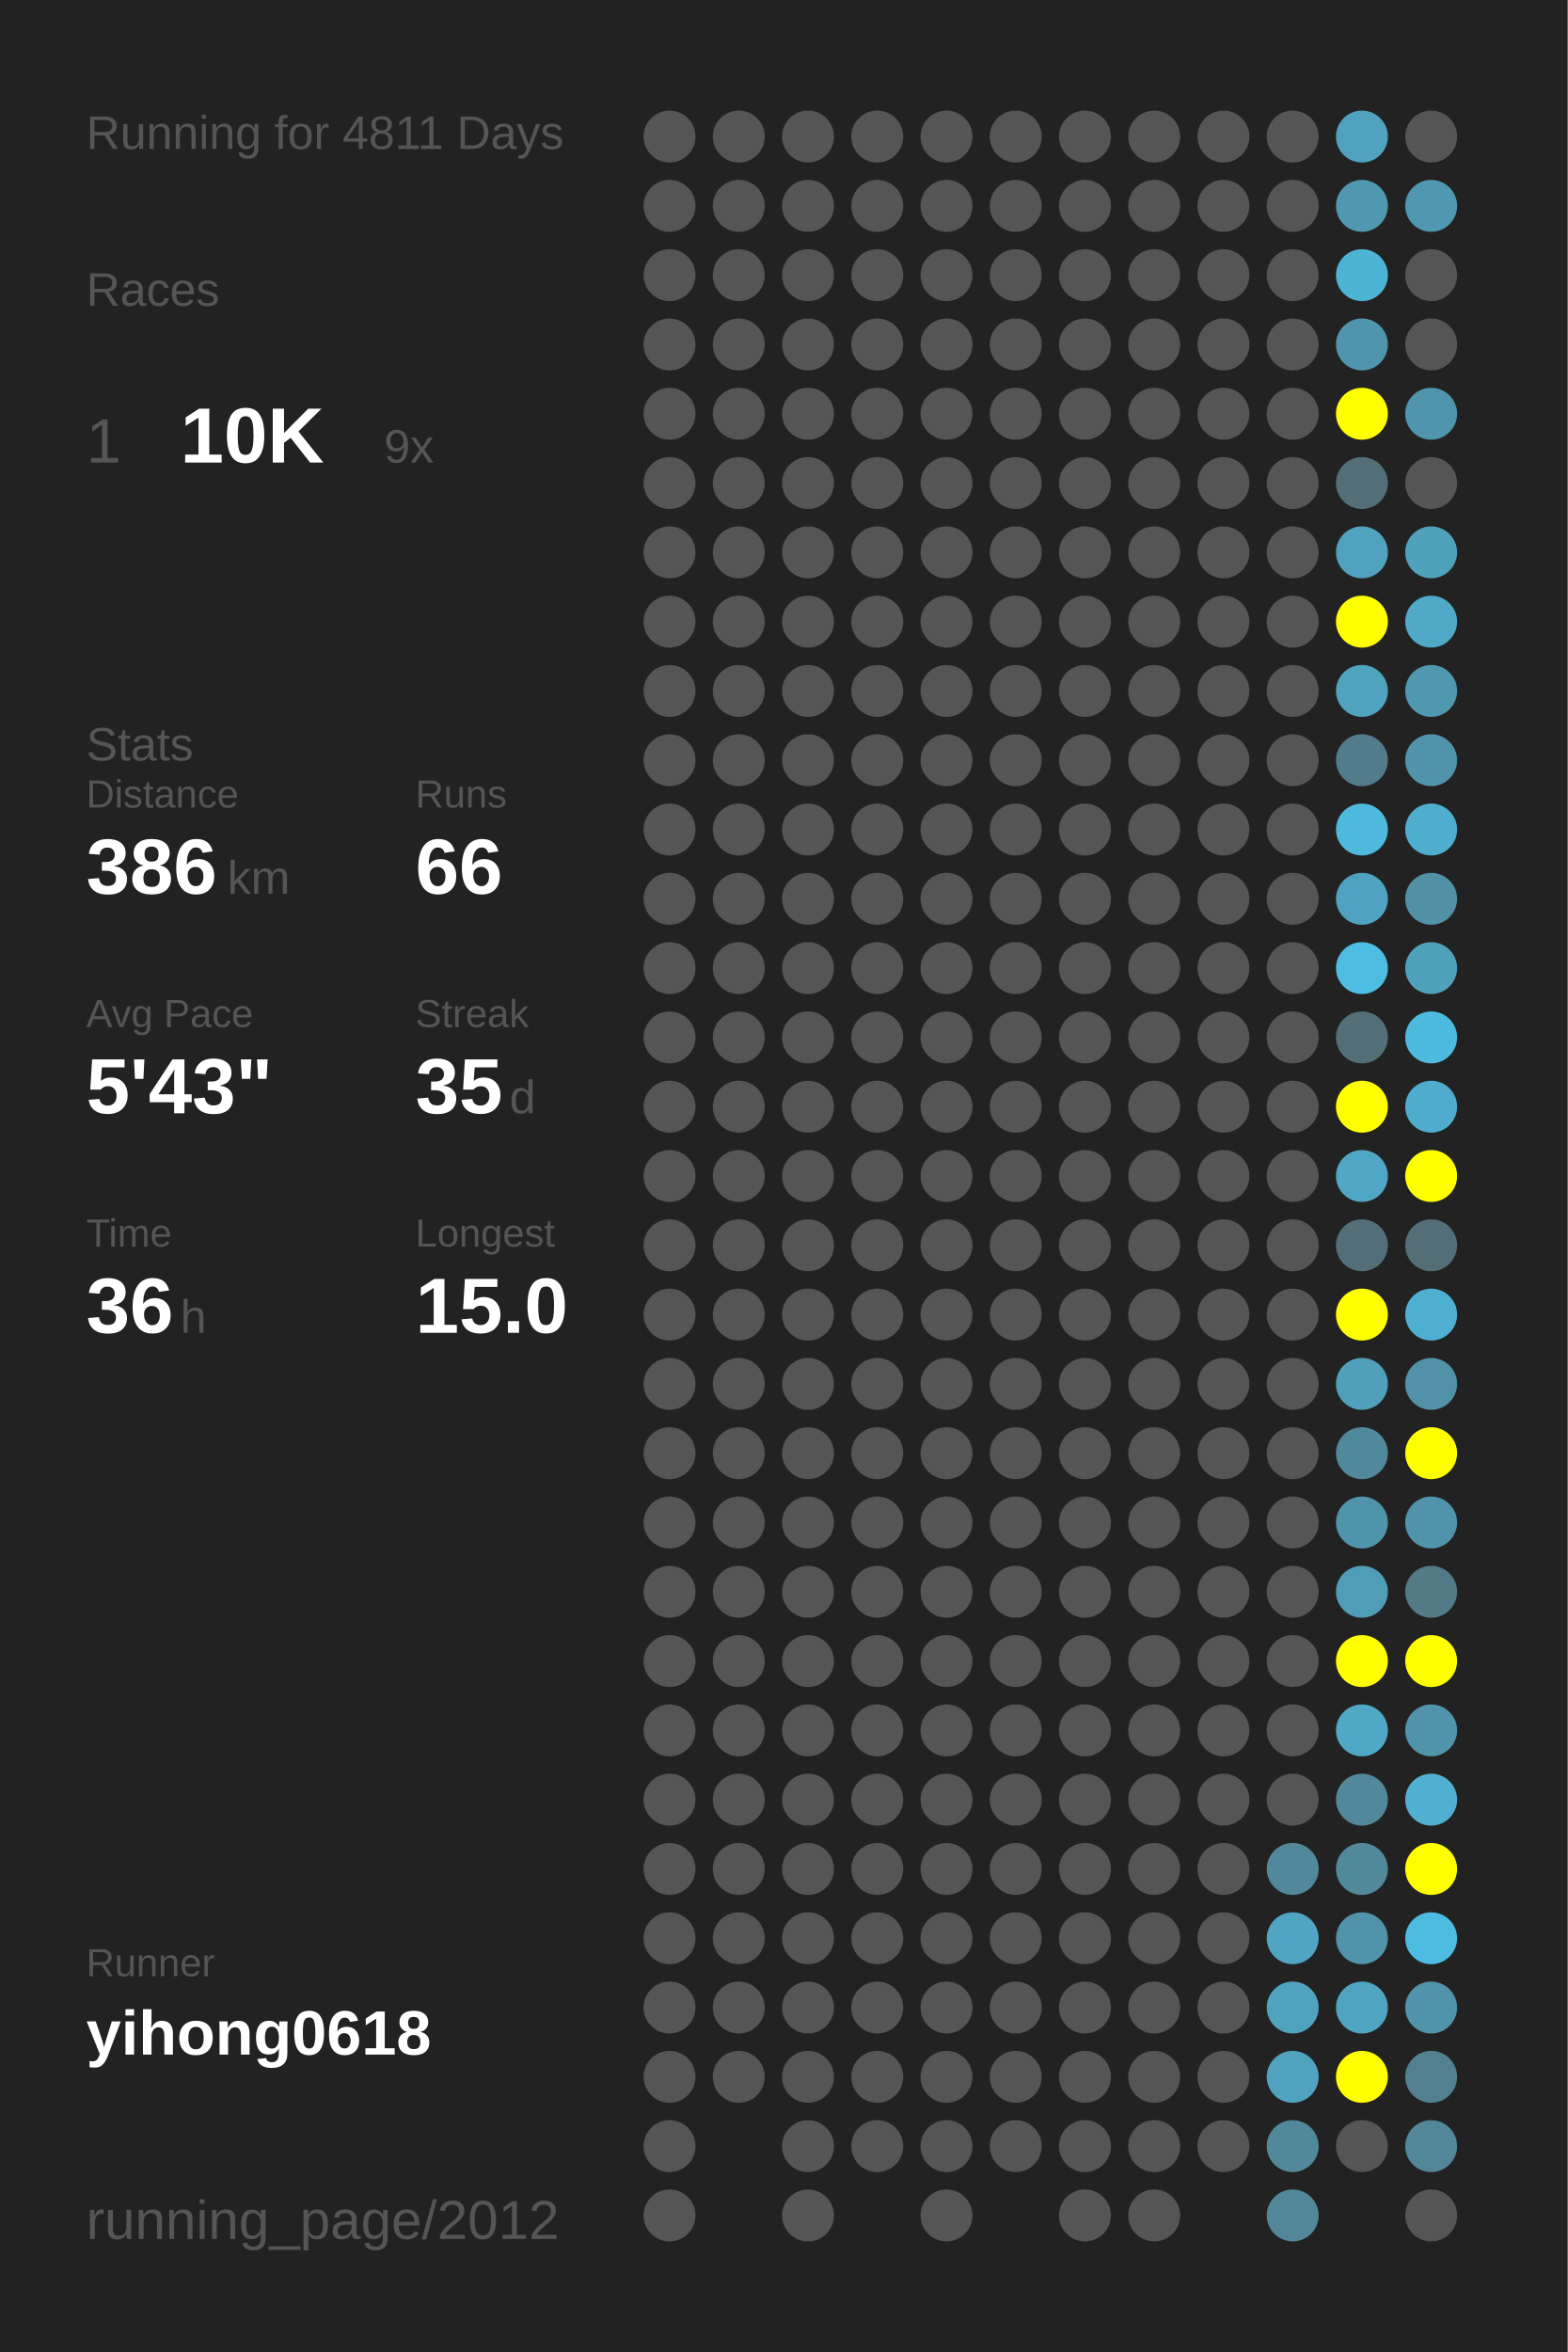
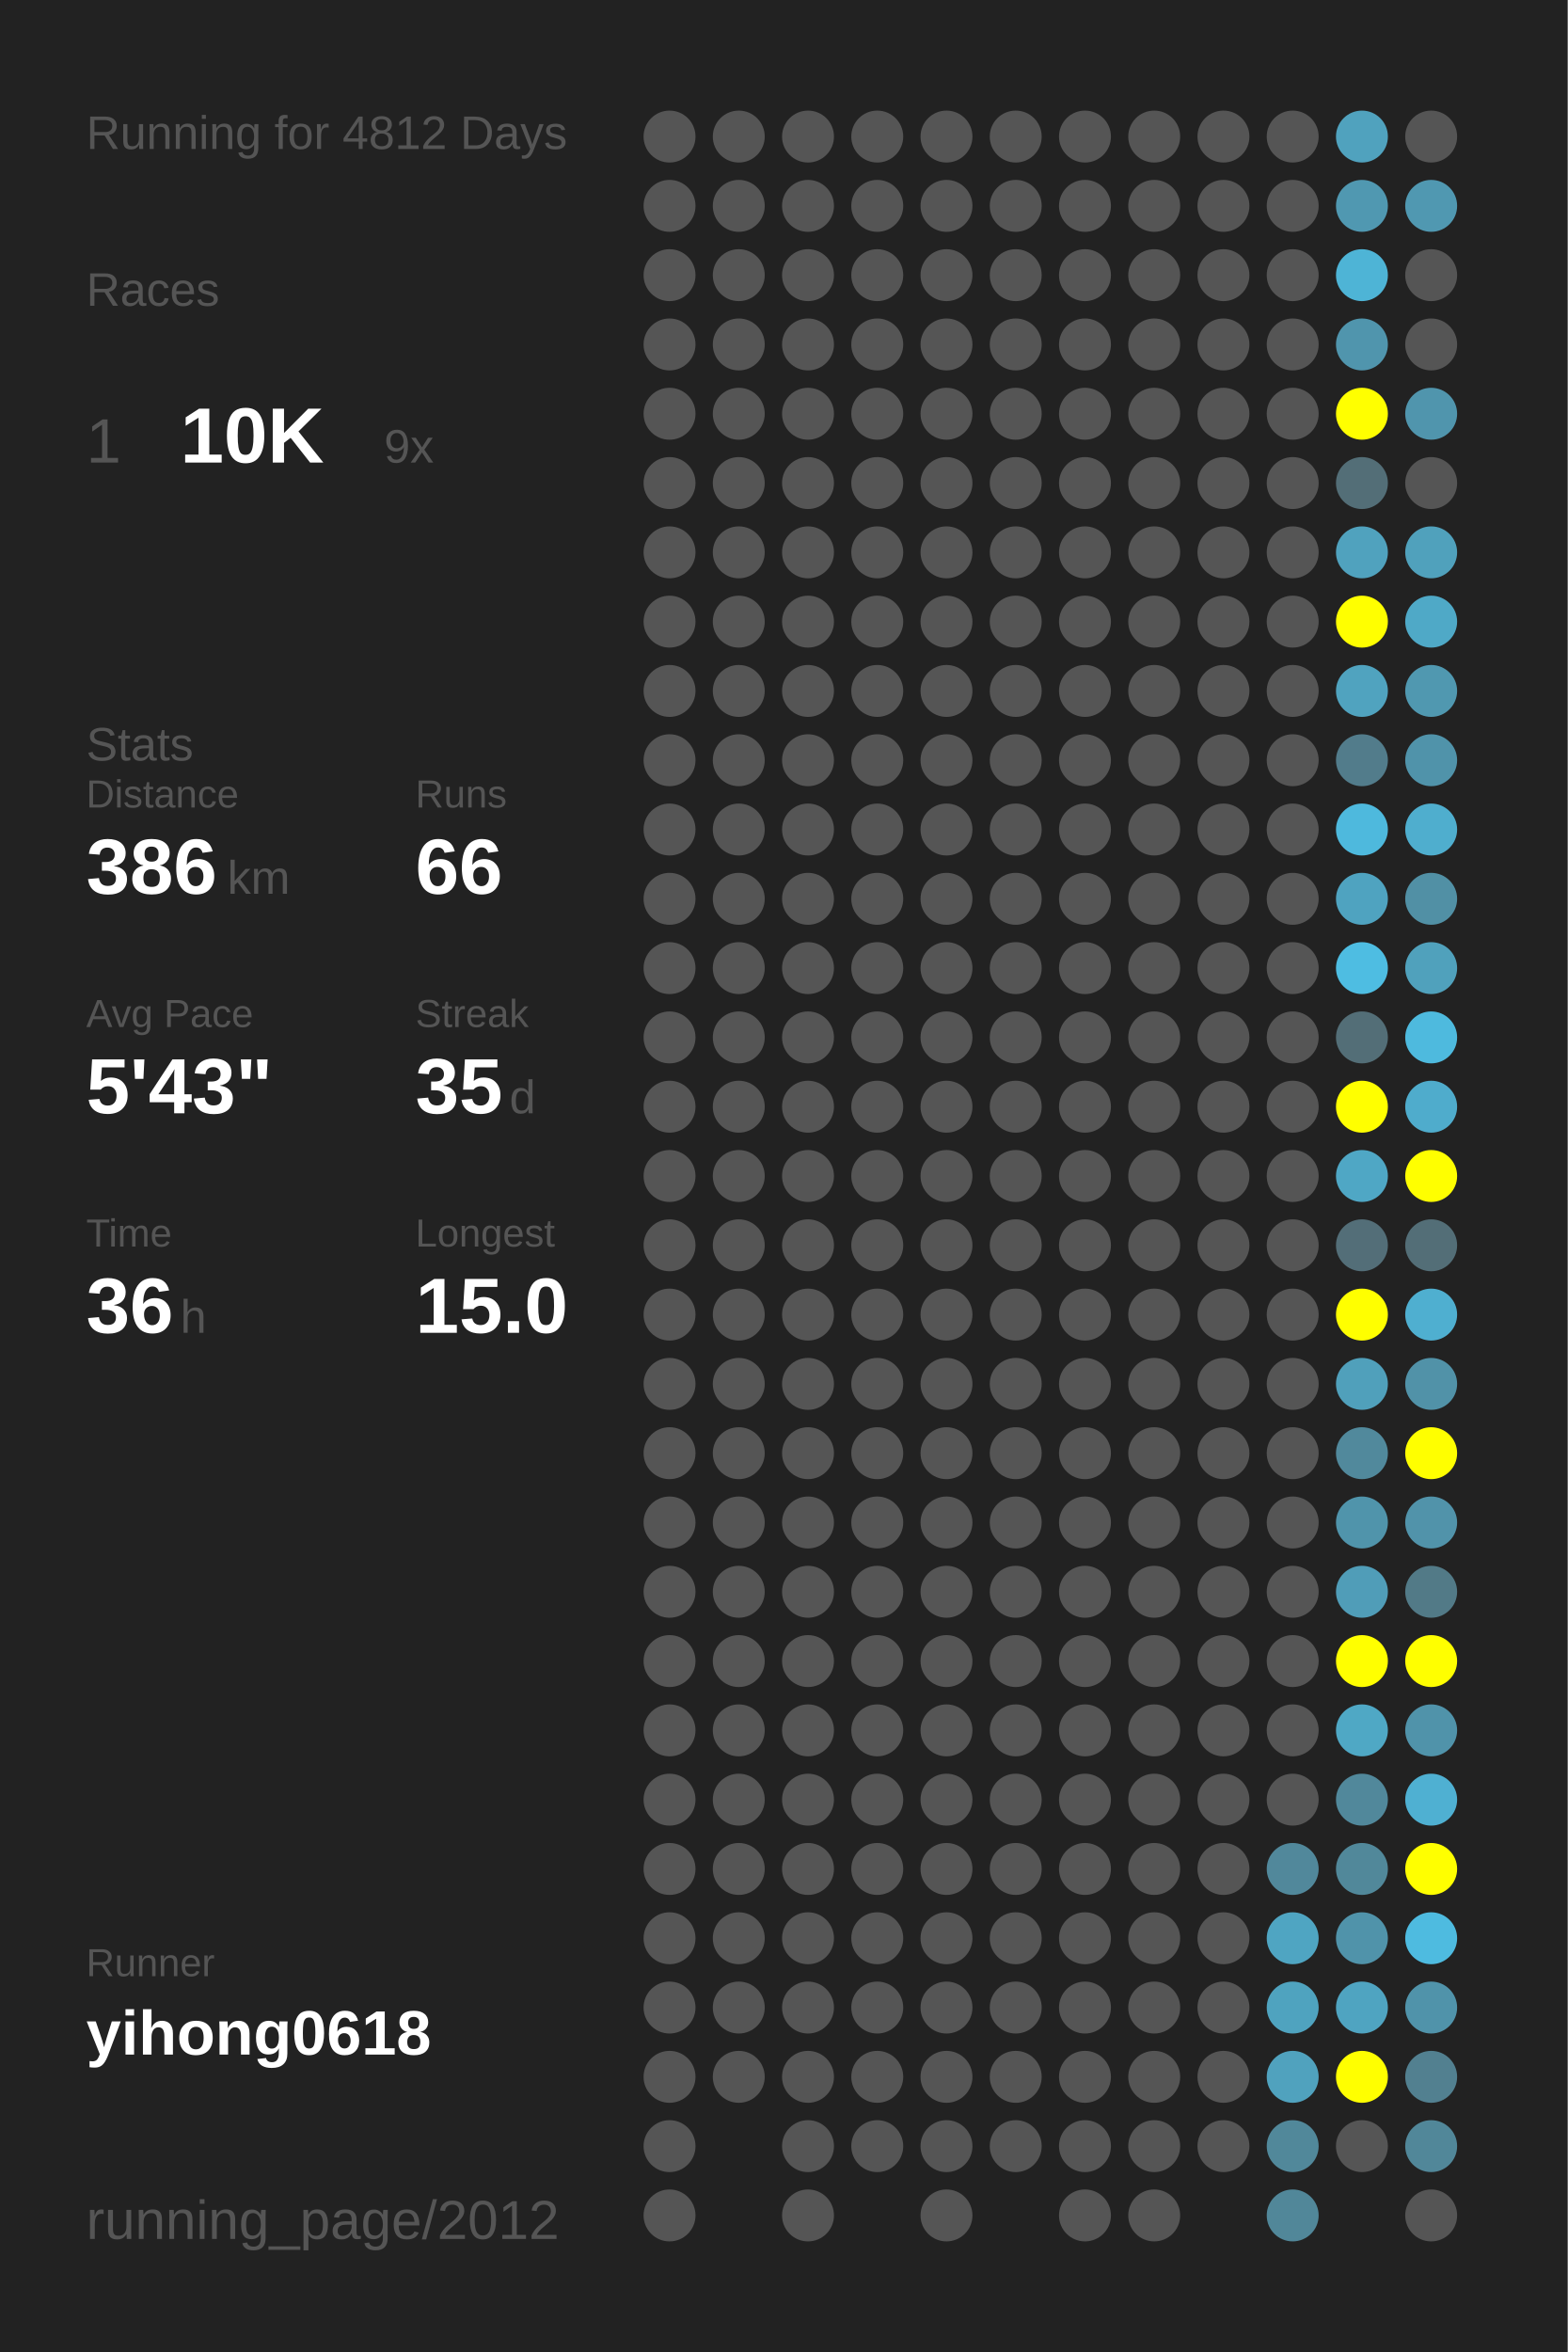
<svg xmlns="http://www.w3.org/2000/svg" baseProfile="full" height="300mm" version="1.1" viewBox="0,0,200,300" width="200mm">
  <defs />
  <rect fill="#222222" height="300" width="200" x="0" y="0" />
-   <text fill="#555555" style="font-size:6px; font-family:Arial;" x="11" y="19">Running for 4811 Days</text>
+   <text fill="#555555" style="font-size:6px; font-family:Arial;" x="11" y="19">Running for 4812 Days</text>
  <text fill="#555555" style="font-size:6px; font-family:Arial;" x="11" y="39">Races</text>
  <text fill="#555555" style="font-size:8px; font-family:Arial;" x="11" y="59">1</text>
  <text fill="#FFFFFF" style="font-size:10px; font-family:Arial; font-weight:bold;" x="23" y="59">10K</text>
  <text fill="#555555" style="font-size:6px; font-family:Arial;" x="49" y="59">9x</text>
  <text fill="#555555" style="font-size:6px; font-family:Arial;" x="11" y="97">Stats</text>
  <text fill="#555555" style="font-size:5px; font-family:Arial;" x="11" y="103">Distance</text>
  <text fill="#FFFFFF" style="font-size:10px; font-family:Arial; font-weight:bold;" x="11" y="114">386</text>
  <text fill="#555555" style="font-size:6px; font-family:Arial;" x="29" y="114">km</text>
  <text fill="#555555" style="font-size:5px; font-family:Arial;" x="53" y="103">Runs</text>
  <text fill="#FFFFFF" style="font-size:10px; font-family:Arial; font-weight:bold;" x="53" y="114">66</text>
  <text fill="#555555" style="font-size:5px; font-family:Arial;" x="11" y="131">Avg Pace</text>
  <text fill="#FFFFFF" style="font-size:10px; font-family:Arial; font-weight:bold;" x="11" y="142">5'43"</text>
  <text fill="#555555" style="font-size:5px; font-family:Arial;" x="53" y="131">Streak</text>
  <text fill="#FFFFFF" style="font-size:10px; font-family:Arial; font-weight:bold;" x="53" y="142">35</text>
  <text fill="#555555" style="font-size:6px; font-family:Arial;" x="65" y="142">d</text>
  <text fill="#555555" style="font-size:5px; font-family:Arial;" x="11" y="159">Time</text>
  <text fill="#FFFFFF" style="font-size:10px; font-family:Arial; font-weight:bold;" x="11" y="170">36</text>
  <text fill="#555555" style="font-size:6px; font-family:Arial;" x="23" y="170">h</text>
  <text fill="#555555" style="font-size:5px; font-family:Arial;" x="53" y="159">Longest</text>
  <text fill="#FFFFFF" style="font-size:10px; font-family:Arial; font-weight:bold;" x="53" y="170">15.0</text>
  <text fill="#555555" style="font-size:5px; font-family:Arial;" x="11" y="252.065">Runner</text>
  <text fill="#FFFFFF" style="font-size:8px; font-family:Arial; font-weight:bold;" x="11" y="262.065">yihong0618</text>
  <text fill="#555555" style="font-size:7px; font-family:Arial;" x="11" y="285.581">running_page/2012</text>
  <circle cx="85.417" cy="17.419" fill="#555555" r="3.312" />
  <circle cx="85.417" cy="26.258" fill="#555555" r="3.312" />
  <circle cx="85.417" cy="35.097" fill="#555555" r="3.312" />
  <circle cx="85.417" cy="43.935" fill="#555555" r="3.312" />
  <circle cx="85.417" cy="52.774" fill="#555555" r="3.312" />
  <circle cx="85.417" cy="61.613" fill="#555555" r="3.312" />
  <circle cx="85.417" cy="70.452" fill="#555555" r="3.312" />
  <circle cx="85.417" cy="79.29" fill="#555555" r="3.312" />
  <circle cx="85.417" cy="88.129" fill="#555555" r="3.312" />
  <circle cx="85.417" cy="96.968" fill="#555555" r="3.312" />
  <circle cx="85.417" cy="105.806" fill="#555555" r="3.312" />
  <circle cx="85.417" cy="114.645" fill="#555555" r="3.312" />
  <circle cx="85.417" cy="123.484" fill="#555555" r="3.312" />
  <circle cx="85.417" cy="132.323" fill="#555555" r="3.312" />
  <circle cx="85.417" cy="141.161" fill="#555555" r="3.312" />
  <circle cx="85.417" cy="150" fill="#555555" r="3.312" />
  <circle cx="85.417" cy="158.839" fill="#555555" r="3.312" />
  <circle cx="85.417" cy="167.677" fill="#555555" r="3.312" />
  <circle cx="85.417" cy="176.516" fill="#555555" r="3.312" />
  <circle cx="85.417" cy="185.355" fill="#555555" r="3.312" />
  <circle cx="85.417" cy="194.194" fill="#555555" r="3.312" />
  <circle cx="85.417" cy="203.032" fill="#555555" r="3.312" />
  <circle cx="85.417" cy="211.871" fill="#555555" r="3.312" />
  <circle cx="85.417" cy="220.71" fill="#555555" r="3.312" />
  <circle cx="85.417" cy="229.548" fill="#555555" r="3.312" />
  <circle cx="85.417" cy="238.387" fill="#555555" r="3.312" />
  <circle cx="85.417" cy="247.226" fill="#555555" r="3.312" />
  <circle cx="85.417" cy="256.065" fill="#555555" r="3.312" />
  <circle cx="85.417" cy="264.903" fill="#555555" r="3.312" />
  <circle cx="85.417" cy="273.742" fill="#555555" r="3.312" />
  <circle cx="85.417" cy="282.581" fill="#555555" r="3.312" />
  <circle cx="94.25" cy="17.419" fill="#555555" r="3.312" />
  <circle cx="94.25" cy="26.258" fill="#555555" r="3.312" />
  <circle cx="94.25" cy="35.097" fill="#555555" r="3.312" />
  <circle cx="94.25" cy="43.935" fill="#555555" r="3.312" />
  <circle cx="94.25" cy="52.774" fill="#555555" r="3.312" />
  <circle cx="94.25" cy="61.613" fill="#555555" r="3.312" />
  <circle cx="94.25" cy="70.452" fill="#555555" r="3.312" />
  <circle cx="94.25" cy="79.29" fill="#555555" r="3.312" />
  <circle cx="94.25" cy="88.129" fill="#555555" r="3.312" />
  <circle cx="94.25" cy="96.968" fill="#555555" r="3.312" />
  <circle cx="94.25" cy="105.806" fill="#555555" r="3.312" />
  <circle cx="94.25" cy="114.645" fill="#555555" r="3.312" />
  <circle cx="94.25" cy="123.484" fill="#555555" r="3.312" />
  <circle cx="94.25" cy="132.323" fill="#555555" r="3.312" />
  <circle cx="94.25" cy="141.161" fill="#555555" r="3.312" />
  <circle cx="94.25" cy="150" fill="#555555" r="3.312" />
  <circle cx="94.25" cy="158.839" fill="#555555" r="3.312" />
  <circle cx="94.25" cy="167.677" fill="#555555" r="3.312" />
  <circle cx="94.25" cy="176.516" fill="#555555" r="3.312" />
  <circle cx="94.25" cy="185.355" fill="#555555" r="3.312" />
  <circle cx="94.25" cy="194.194" fill="#555555" r="3.312" />
  <circle cx="94.25" cy="203.032" fill="#555555" r="3.312" />
  <circle cx="94.25" cy="211.871" fill="#555555" r="3.312" />
  <circle cx="94.25" cy="220.71" fill="#555555" r="3.312" />
  <circle cx="94.25" cy="229.548" fill="#555555" r="3.312" />
  <circle cx="94.25" cy="238.387" fill="#555555" r="3.312" />
  <circle cx="94.25" cy="247.226" fill="#555555" r="3.312" />
  <circle cx="94.25" cy="256.065" fill="#555555" r="3.312" />
  <circle cx="94.25" cy="264.903" fill="#555555" r="3.312" />
  <circle cx="103.083" cy="17.419" fill="#555555" r="3.312" />
  <circle cx="103.083" cy="26.258" fill="#555555" r="3.312" />
  <circle cx="103.083" cy="35.097" fill="#555555" r="3.312" />
  <circle cx="103.083" cy="43.935" fill="#555555" r="3.312" />
  <circle cx="103.083" cy="52.774" fill="#555555" r="3.312" />
  <circle cx="103.083" cy="61.613" fill="#555555" r="3.312" />
  <circle cx="103.083" cy="70.452" fill="#555555" r="3.312" />
  <circle cx="103.083" cy="79.29" fill="#555555" r="3.312" />
  <circle cx="103.083" cy="88.129" fill="#555555" r="3.312" />
  <circle cx="103.083" cy="96.968" fill="#555555" r="3.312" />
  <circle cx="103.083" cy="105.806" fill="#555555" r="3.312" />
  <circle cx="103.083" cy="114.645" fill="#555555" r="3.312" />
  <circle cx="103.083" cy="123.484" fill="#555555" r="3.312" />
  <circle cx="103.083" cy="132.323" fill="#555555" r="3.312" />
  <circle cx="103.083" cy="141.161" fill="#555555" r="3.312" />
  <circle cx="103.083" cy="150" fill="#555555" r="3.312" />
  <circle cx="103.083" cy="158.839" fill="#555555" r="3.312" />
  <circle cx="103.083" cy="167.677" fill="#555555" r="3.312" />
  <circle cx="103.083" cy="176.516" fill="#555555" r="3.312" />
  <circle cx="103.083" cy="185.355" fill="#555555" r="3.312" />
  <circle cx="103.083" cy="194.194" fill="#555555" r="3.312" />
  <circle cx="103.083" cy="203.032" fill="#555555" r="3.312" />
  <circle cx="103.083" cy="211.871" fill="#555555" r="3.312" />
  <circle cx="103.083" cy="220.71" fill="#555555" r="3.312" />
  <circle cx="103.083" cy="229.548" fill="#555555" r="3.312" />
  <circle cx="103.083" cy="238.387" fill="#555555" r="3.312" />
  <circle cx="103.083" cy="247.226" fill="#555555" r="3.312" />
  <circle cx="103.083" cy="256.065" fill="#555555" r="3.312" />
  <circle cx="103.083" cy="264.903" fill="#555555" r="3.312" />
  <circle cx="103.083" cy="273.742" fill="#555555" r="3.312" />
  <circle cx="103.083" cy="282.581" fill="#555555" r="3.312" />
  <circle cx="111.917" cy="17.419" fill="#555555" r="3.312" />
  <circle cx="111.917" cy="26.258" fill="#555555" r="3.312" />
  <circle cx="111.917" cy="35.097" fill="#555555" r="3.312" />
  <circle cx="111.917" cy="43.935" fill="#555555" r="3.312" />
  <circle cx="111.917" cy="52.774" fill="#555555" r="3.312" />
  <circle cx="111.917" cy="61.613" fill="#555555" r="3.312" />
  <circle cx="111.917" cy="70.452" fill="#555555" r="3.312" />
  <circle cx="111.917" cy="79.29" fill="#555555" r="3.312" />
  <circle cx="111.917" cy="88.129" fill="#555555" r="3.312" />
  <circle cx="111.917" cy="96.968" fill="#555555" r="3.312" />
  <circle cx="111.917" cy="105.806" fill="#555555" r="3.312" />
  <circle cx="111.917" cy="114.645" fill="#555555" r="3.312" />
  <circle cx="111.917" cy="123.484" fill="#555555" r="3.312" />
  <circle cx="111.917" cy="132.323" fill="#555555" r="3.312" />
  <circle cx="111.917" cy="141.161" fill="#555555" r="3.312" />
  <circle cx="111.917" cy="150" fill="#555555" r="3.312" />
  <circle cx="111.917" cy="158.839" fill="#555555" r="3.312" />
  <circle cx="111.917" cy="167.677" fill="#555555" r="3.312" />
  <circle cx="111.917" cy="176.516" fill="#555555" r="3.312" />
  <circle cx="111.917" cy="185.355" fill="#555555" r="3.312" />
  <circle cx="111.917" cy="194.194" fill="#555555" r="3.312" />
  <circle cx="111.917" cy="203.032" fill="#555555" r="3.312" />
  <circle cx="111.917" cy="211.871" fill="#555555" r="3.312" />
  <circle cx="111.917" cy="220.71" fill="#555555" r="3.312" />
  <circle cx="111.917" cy="229.548" fill="#555555" r="3.312" />
  <circle cx="111.917" cy="238.387" fill="#555555" r="3.312" />
  <circle cx="111.917" cy="247.226" fill="#555555" r="3.312" />
  <circle cx="111.917" cy="256.065" fill="#555555" r="3.312" />
  <circle cx="111.917" cy="264.903" fill="#555555" r="3.312" />
  <circle cx="111.917" cy="273.742" fill="#555555" r="3.312" />
  <circle cx="120.75" cy="17.419" fill="#555555" r="3.312" />
  <circle cx="120.75" cy="26.258" fill="#555555" r="3.312" />
  <circle cx="120.75" cy="35.097" fill="#555555" r="3.312" />
  <circle cx="120.75" cy="43.935" fill="#555555" r="3.312" />
  <circle cx="120.75" cy="52.774" fill="#555555" r="3.312" />
  <circle cx="120.75" cy="61.613" fill="#555555" r="3.312" />
  <circle cx="120.75" cy="70.452" fill="#555555" r="3.312" />
  <circle cx="120.75" cy="79.29" fill="#555555" r="3.312" />
  <circle cx="120.75" cy="88.129" fill="#555555" r="3.312" />
  <circle cx="120.75" cy="96.968" fill="#555555" r="3.312" />
  <circle cx="120.75" cy="105.806" fill="#555555" r="3.312" />
  <circle cx="120.75" cy="114.645" fill="#555555" r="3.312" />
  <circle cx="120.75" cy="123.484" fill="#555555" r="3.312" />
  <circle cx="120.75" cy="132.323" fill="#555555" r="3.312" />
  <circle cx="120.75" cy="141.161" fill="#555555" r="3.312" />
  <circle cx="120.75" cy="150" fill="#555555" r="3.312" />
  <circle cx="120.75" cy="158.839" fill="#555555" r="3.312" />
  <circle cx="120.75" cy="167.677" fill="#555555" r="3.312" />
  <circle cx="120.75" cy="176.516" fill="#555555" r="3.312" />
  <circle cx="120.75" cy="185.355" fill="#555555" r="3.312" />
  <circle cx="120.75" cy="194.194" fill="#555555" r="3.312" />
  <circle cx="120.75" cy="203.032" fill="#555555" r="3.312" />
  <circle cx="120.75" cy="211.871" fill="#555555" r="3.312" />
  <circle cx="120.75" cy="220.71" fill="#555555" r="3.312" />
  <circle cx="120.75" cy="229.548" fill="#555555" r="3.312" />
  <circle cx="120.75" cy="238.387" fill="#555555" r="3.312" />
  <circle cx="120.75" cy="247.226" fill="#555555" r="3.312" />
  <circle cx="120.75" cy="256.065" fill="#555555" r="3.312" />
  <circle cx="120.75" cy="264.903" fill="#555555" r="3.312" />
  <circle cx="120.75" cy="273.742" fill="#555555" r="3.312" />
  <circle cx="120.75" cy="282.581" fill="#555555" r="3.312" />
  <circle cx="129.583" cy="17.419" fill="#555555" r="3.312" />
  <circle cx="129.583" cy="26.258" fill="#555555" r="3.312" />
  <circle cx="129.583" cy="35.097" fill="#555555" r="3.312" />
  <circle cx="129.583" cy="43.935" fill="#555555" r="3.312" />
  <circle cx="129.583" cy="52.774" fill="#555555" r="3.312" />
  <circle cx="129.583" cy="61.613" fill="#555555" r="3.312" />
  <circle cx="129.583" cy="70.452" fill="#555555" r="3.312" />
  <circle cx="129.583" cy="79.29" fill="#555555" r="3.312" />
  <circle cx="129.583" cy="88.129" fill="#555555" r="3.312" />
  <circle cx="129.583" cy="96.968" fill="#555555" r="3.312" />
  <circle cx="129.583" cy="105.806" fill="#555555" r="3.312" />
  <circle cx="129.583" cy="114.645" fill="#555555" r="3.312" />
  <circle cx="129.583" cy="123.484" fill="#555555" r="3.312" />
  <circle cx="129.583" cy="132.323" fill="#555555" r="3.312" />
  <circle cx="129.583" cy="141.161" fill="#555555" r="3.312" />
  <circle cx="129.583" cy="150" fill="#555555" r="3.312" />
  <circle cx="129.583" cy="158.839" fill="#555555" r="3.312" />
  <circle cx="129.583" cy="167.677" fill="#555555" r="3.312" />
  <circle cx="129.583" cy="176.516" fill="#555555" r="3.312" />
  <circle cx="129.583" cy="185.355" fill="#555555" r="3.312" />
  <circle cx="129.583" cy="194.194" fill="#555555" r="3.312" />
  <circle cx="129.583" cy="203.032" fill="#555555" r="3.312" />
  <circle cx="129.583" cy="211.871" fill="#555555" r="3.312" />
  <circle cx="129.583" cy="220.71" fill="#555555" r="3.312" />
  <circle cx="129.583" cy="229.548" fill="#555555" r="3.312" />
  <circle cx="129.583" cy="238.387" fill="#555555" r="3.312" />
  <circle cx="129.583" cy="247.226" fill="#555555" r="3.312" />
  <circle cx="129.583" cy="256.065" fill="#555555" r="3.312" />
  <circle cx="129.583" cy="264.903" fill="#555555" r="3.312" />
  <circle cx="129.583" cy="273.742" fill="#555555" r="3.312" />
  <circle cx="138.417" cy="17.419" fill="#555555" r="3.312" />
  <circle cx="138.417" cy="26.258" fill="#555555" r="3.312" />
  <circle cx="138.417" cy="35.097" fill="#555555" r="3.312" />
  <circle cx="138.417" cy="43.935" fill="#555555" r="3.312" />
  <circle cx="138.417" cy="52.774" fill="#555555" r="3.312" />
  <circle cx="138.417" cy="61.613" fill="#555555" r="3.312" />
  <circle cx="138.417" cy="70.452" fill="#555555" r="3.312" />
  <circle cx="138.417" cy="79.29" fill="#555555" r="3.312" />
  <circle cx="138.417" cy="88.129" fill="#555555" r="3.312" />
  <circle cx="138.417" cy="96.968" fill="#555555" r="3.312" />
  <circle cx="138.417" cy="105.806" fill="#555555" r="3.312" />
  <circle cx="138.417" cy="114.645" fill="#555555" r="3.312" />
  <circle cx="138.417" cy="123.484" fill="#555555" r="3.312" />
  <circle cx="138.417" cy="132.323" fill="#555555" r="3.312" />
  <circle cx="138.417" cy="141.161" fill="#555555" r="3.312" />
  <circle cx="138.417" cy="150" fill="#555555" r="3.312" />
  <circle cx="138.417" cy="158.839" fill="#555555" r="3.312" />
  <circle cx="138.417" cy="167.677" fill="#555555" r="3.312" />
  <circle cx="138.417" cy="176.516" fill="#555555" r="3.312" />
  <circle cx="138.417" cy="185.355" fill="#555555" r="3.312" />
  <circle cx="138.417" cy="194.194" fill="#555555" r="3.312" />
  <circle cx="138.417" cy="203.032" fill="#555555" r="3.312" />
  <circle cx="138.417" cy="211.871" fill="#555555" r="3.312" />
  <circle cx="138.417" cy="220.71" fill="#555555" r="3.312" />
  <circle cx="138.417" cy="229.548" fill="#555555" r="3.312" />
  <circle cx="138.417" cy="238.387" fill="#555555" r="3.312" />
  <circle cx="138.417" cy="247.226" fill="#555555" r="3.312" />
  <circle cx="138.417" cy="256.065" fill="#555555" r="3.312" />
  <circle cx="138.417" cy="264.903" fill="#555555" r="3.312" />
  <circle cx="138.417" cy="273.742" fill="#555555" r="3.312" />
  <circle cx="138.417" cy="282.581" fill="#555555" r="3.312" />
  <circle cx="147.25" cy="17.419" fill="#555555" r="3.312" />
  <circle cx="147.25" cy="26.258" fill="#555555" r="3.312" />
  <circle cx="147.25" cy="35.097" fill="#555555" r="3.312" />
  <circle cx="147.25" cy="43.935" fill="#555555" r="3.312" />
  <circle cx="147.25" cy="52.774" fill="#555555" r="3.312" />
  <circle cx="147.25" cy="61.613" fill="#555555" r="3.312" />
  <circle cx="147.25" cy="70.452" fill="#555555" r="3.312" />
  <circle cx="147.25" cy="79.29" fill="#555555" r="3.312" />
  <circle cx="147.25" cy="88.129" fill="#555555" r="3.312" />
  <circle cx="147.25" cy="96.968" fill="#555555" r="3.312" />
  <circle cx="147.25" cy="105.806" fill="#555555" r="3.312" />
  <circle cx="147.25" cy="114.645" fill="#555555" r="3.312" />
  <circle cx="147.25" cy="123.484" fill="#555555" r="3.312" />
  <circle cx="147.25" cy="132.323" fill="#555555" r="3.312" />
  <circle cx="147.25" cy="141.161" fill="#555555" r="3.312" />
  <circle cx="147.25" cy="150" fill="#555555" r="3.312" />
  <circle cx="147.25" cy="158.839" fill="#555555" r="3.312" />
  <circle cx="147.25" cy="167.677" fill="#555555" r="3.312" />
  <circle cx="147.25" cy="176.516" fill="#555555" r="3.312" />
  <circle cx="147.25" cy="185.355" fill="#555555" r="3.312" />
  <circle cx="147.25" cy="194.194" fill="#555555" r="3.312" />
  <circle cx="147.25" cy="203.032" fill="#555555" r="3.312" />
  <circle cx="147.25" cy="211.871" fill="#555555" r="3.312" />
  <circle cx="147.25" cy="220.71" fill="#555555" r="3.312" />
  <circle cx="147.25" cy="229.548" fill="#555555" r="3.312" />
  <circle cx="147.25" cy="238.387" fill="#555555" r="3.312" />
  <circle cx="147.25" cy="247.226" fill="#555555" r="3.312" />
  <circle cx="147.25" cy="256.065" fill="#555555" r="3.312" />
  <circle cx="147.25" cy="264.903" fill="#555555" r="3.312" />
  <circle cx="147.25" cy="273.742" fill="#555555" r="3.312" />
  <circle cx="147.25" cy="282.581" fill="#555555" r="3.312" />
  <circle cx="156.083" cy="17.419" fill="#555555" r="3.312" />
  <circle cx="156.083" cy="26.258" fill="#555555" r="3.312" />
  <circle cx="156.083" cy="35.097" fill="#555555" r="3.312" />
  <circle cx="156.083" cy="43.935" fill="#555555" r="3.312" />
  <circle cx="156.083" cy="52.774" fill="#555555" r="3.312" />
  <circle cx="156.083" cy="61.613" fill="#555555" r="3.312" />
  <circle cx="156.083" cy="70.452" fill="#555555" r="3.312" />
  <circle cx="156.083" cy="79.29" fill="#555555" r="3.312" />
  <circle cx="156.083" cy="88.129" fill="#555555" r="3.312" />
  <circle cx="156.083" cy="96.968" fill="#555555" r="3.312" />
  <circle cx="156.083" cy="105.806" fill="#555555" r="3.312" />
  <circle cx="156.083" cy="114.645" fill="#555555" r="3.312" />
  <circle cx="156.083" cy="123.484" fill="#555555" r="3.312" />
  <circle cx="156.083" cy="132.323" fill="#555555" r="3.312" />
  <circle cx="156.083" cy="141.161" fill="#555555" r="3.312" />
  <circle cx="156.083" cy="150" fill="#555555" r="3.312" />
  <circle cx="156.083" cy="158.839" fill="#555555" r="3.312" />
  <circle cx="156.083" cy="167.677" fill="#555555" r="3.312" />
  <circle cx="156.083" cy="176.516" fill="#555555" r="3.312" />
  <circle cx="156.083" cy="185.355" fill="#555555" r="3.312" />
  <circle cx="156.083" cy="194.194" fill="#555555" r="3.312" />
  <circle cx="156.083" cy="203.032" fill="#555555" r="3.312" />
  <circle cx="156.083" cy="211.871" fill="#555555" r="3.312" />
  <circle cx="156.083" cy="220.71" fill="#555555" r="3.312" />
  <circle cx="156.083" cy="229.548" fill="#555555" r="3.312" />
  <circle cx="156.083" cy="238.387" fill="#555555" r="3.312" />
  <circle cx="156.083" cy="247.226" fill="#555555" r="3.312" />
  <circle cx="156.083" cy="256.065" fill="#555555" r="3.312" />
  <circle cx="156.083" cy="264.903" fill="#555555" r="3.312" />
  <circle cx="156.083" cy="273.742" fill="#555555" r="3.312" />
  <circle cx="164.917" cy="17.419" fill="#555555" r="3.312" />
  <circle cx="164.917" cy="26.258" fill="#555555" r="3.312" />
  <circle cx="164.917" cy="35.097" fill="#555555" r="3.312" />
  <circle cx="164.917" cy="43.935" fill="#555555" r="3.312" />
  <circle cx="164.917" cy="52.774" fill="#555555" r="3.312" />
  <circle cx="164.917" cy="61.613" fill="#555555" r="3.312" />
  <circle cx="164.917" cy="70.452" fill="#555555" r="3.312" />
  <circle cx="164.917" cy="79.29" fill="#555555" r="3.312" />
  <circle cx="164.917" cy="88.129" fill="#555555" r="3.312" />
  <circle cx="164.917" cy="96.968" fill="#555555" r="3.312" />
  <circle cx="164.917" cy="105.806" fill="#555555" r="3.312" />
  <circle cx="164.917" cy="114.645" fill="#555555" r="3.312" />
  <circle cx="164.917" cy="123.484" fill="#555555" r="3.312" />
  <circle cx="164.917" cy="132.323" fill="#555555" r="3.312" />
  <circle cx="164.917" cy="141.161" fill="#555555" r="3.312" />
  <circle cx="164.917" cy="150" fill="#555555" r="3.312" />
  <circle cx="164.917" cy="158.839" fill="#555555" r="3.312" />
  <circle cx="164.917" cy="167.677" fill="#555555" r="3.312" />
  <circle cx="164.917" cy="176.516" fill="#555555" r="3.312" />
  <circle cx="164.917" cy="185.355" fill="#555555" r="3.312" />
  <circle cx="164.917" cy="194.194" fill="#555555" r="3.312" />
  <circle cx="164.917" cy="203.032" fill="#555555" r="3.312" />
  <circle cx="164.917" cy="211.871" fill="#555555" r="3.312" />
  <circle cx="164.917" cy="220.71" fill="#555555" r="3.312" />
  <circle cx="164.917" cy="229.548" fill="#555555" r="3.312" />
  <circle cx="164.917" cy="238.387" fill="#51889b" r="3.312" />
  <circle cx="164.917" cy="247.226" fill="#4fa5c2" r="3.312" />
  <circle cx="164.917" cy="256.065" fill="#4fa3bf" r="3.312" />
  <circle cx="164.917" cy="264.903" fill="#50a2be" r="3.312" />
  <circle cx="164.917" cy="273.742" fill="#51889a" r="3.312" />
  <circle cx="164.917" cy="282.581" fill="#518799" r="3.312" />
  <circle cx="173.75" cy="17.419" fill="#50a2be" r="3.312" />
  <circle cx="173.75" cy="26.258" fill="#5098b1" r="3.312" />
  <circle cx="173.75" cy="35.097" fill="#4eb4d6" r="3.312" />
  <circle cx="173.75" cy="43.935" fill="#5095ad" r="3.312" />
  <circle cx="173.75" cy="52.774" fill="#FFFF00" r="3.312" />
  <circle cx="173.75" cy="61.613" fill="#536e77" r="3.312" />
  <circle cx="173.75" cy="70.452" fill="#50a2be" r="3.312" />
  <circle cx="173.75" cy="79.29" fill="#FFFF00" r="3.312" />
  <circle cx="173.75" cy="88.129" fill="#50a3bf" r="3.312" />
  <circle cx="173.75" cy="96.968" fill="#527c8b" r="3.312" />
  <circle cx="173.75" cy="105.806" fill="#4eb9dd" r="3.312" />
  <circle cx="173.75" cy="114.645" fill="#4fa3c0" r="3.312" />
  <circle cx="173.75" cy="123.484" fill="#4ebde2" r="3.312" />
  <circle cx="173.75" cy="132.323" fill="#536e77" r="3.312" />
  <circle cx="173.75" cy="141.161" fill="#FFFF00" r="3.312" />
  <circle cx="173.75" cy="150" fill="#4fa7c5" r="3.312" />
  <circle cx="173.75" cy="158.839" fill="#536e78" r="3.312" />
  <circle cx="173.75" cy="167.677" fill="#FFFF00" r="3.312" />
  <circle cx="173.75" cy="176.516" fill="#50a0bb" r="3.312" />
  <circle cx="173.75" cy="185.355" fill="#51899c" r="3.312" />
  <circle cx="173.75" cy="194.194" fill="#5094ab" r="3.312" />
  <circle cx="173.75" cy="203.032" fill="#509db8" r="3.312" />
  <circle cx="173.75" cy="211.871" fill="#FFFF00" r="3.312" />
  <circle cx="173.75" cy="220.71" fill="#4fa8c5" r="3.312" />
  <circle cx="173.75" cy="229.548" fill="#51889b" r="3.312" />
  <circle cx="173.75" cy="238.387" fill="#51889a" r="3.312" />
  <circle cx="173.75" cy="247.226" fill="#5093aa" r="3.312" />
  <circle cx="173.75" cy="256.065" fill="#4fa4c1" r="3.312" />
  <circle cx="173.75" cy="264.903" fill="#FFFF00" r="3.312" />
  <circle cx="173.75" cy="273.742" fill="#555555" r="3.312" />
  <circle cx="182.583" cy="17.419" fill="#555555" r="3.312" />
  <circle cx="182.583" cy="26.258" fill="#5098b1" r="3.312" />
  <circle cx="182.583" cy="35.097" fill="#555555" r="3.312" />
  <circle cx="182.583" cy="43.935" fill="#555555" r="3.312" />
  <circle cx="182.583" cy="52.774" fill="#5095ad" r="3.312" />
  <circle cx="182.583" cy="61.613" fill="#555555" r="3.312" />
  <circle cx="182.583" cy="70.452" fill="#50a1bc" r="3.312" />
  <circle cx="182.583" cy="79.29" fill="#4fa9c7" r="3.312" />
  <circle cx="182.583" cy="88.129" fill="#5098b0" r="3.312" />
  <circle cx="182.583" cy="96.968" fill="#5093aa" r="3.312" />
  <circle cx="182.583" cy="105.806" fill="#4faece" r="3.312" />
  <circle cx="182.583" cy="114.645" fill="#5190a5" r="3.312" />
  <circle cx="182.583" cy="123.484" fill="#50a1bc" r="3.312" />
  <circle cx="182.583" cy="132.323" fill="#4ebade" r="3.312" />
  <circle cx="182.583" cy="141.161" fill="#4faccc" r="3.312" />
  <circle cx="182.583" cy="150" fill="#FFFF00" r="3.312" />
  <circle cx="182.583" cy="158.839" fill="#536e77" r="3.312" />
  <circle cx="182.583" cy="167.677" fill="#4fafd0" r="3.312" />
  <circle cx="182.583" cy="176.516" fill="#5192a8" r="3.312" />
  <circle cx="182.583" cy="185.355" fill="#FFFF00" r="3.312" />
  <circle cx="182.583" cy="194.194" fill="#5193aa" r="3.312" />
  <circle cx="182.583" cy="203.032" fill="#527a87" r="3.312" />
  <circle cx="182.583" cy="211.871" fill="#FFFF00" r="3.312" />
  <circle cx="182.583" cy="220.71" fill="#5093aa" r="3.312" />
  <circle cx="182.583" cy="229.548" fill="#4fb0d2" r="3.312" />
  <circle cx="182.583" cy="238.387" fill="#FFFF00" r="3.312" />
  <circle cx="182.583" cy="247.226" fill="#4ebbe0" r="3.312" />
  <circle cx="182.583" cy="256.065" fill="#5093aa" r="3.312" />
  <circle cx="182.583" cy="264.903" fill="#528090" r="3.312" />
  <circle cx="182.583" cy="273.742" fill="#518799" r="3.312" />
  <circle cx="182.583" cy="282.581" fill="#555555" r="3.312" />
</svg>
